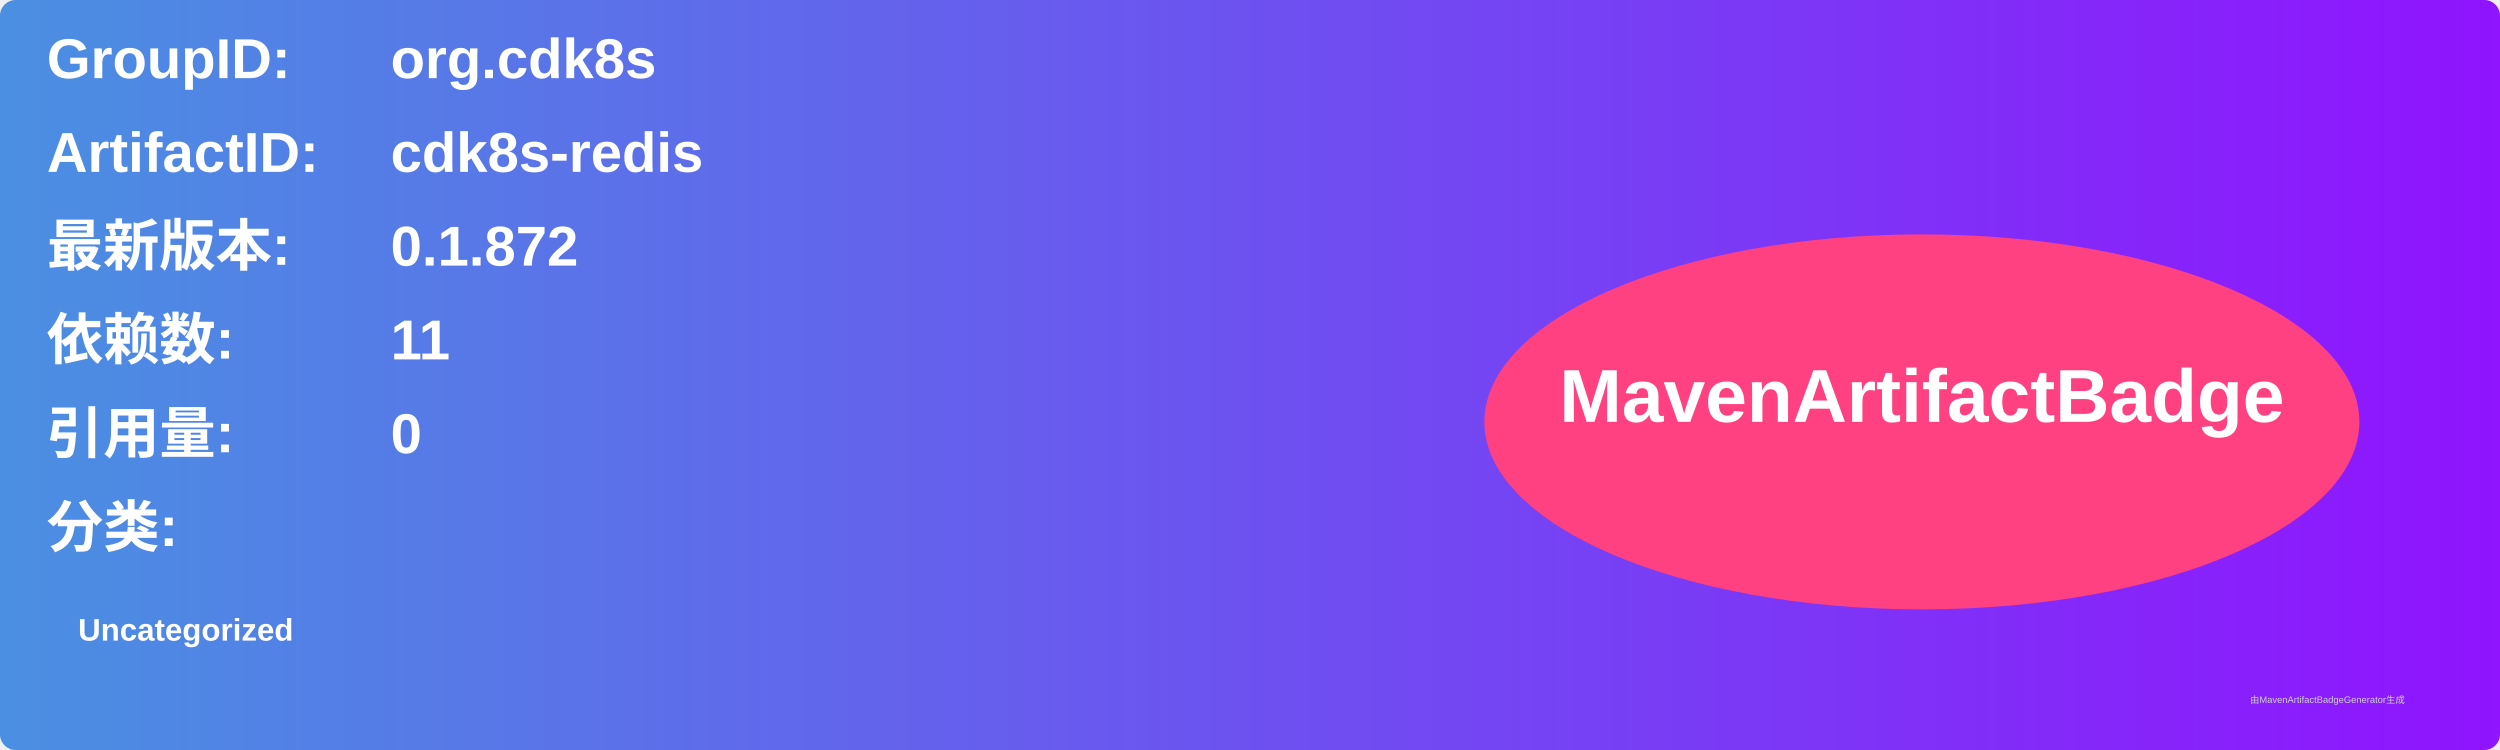
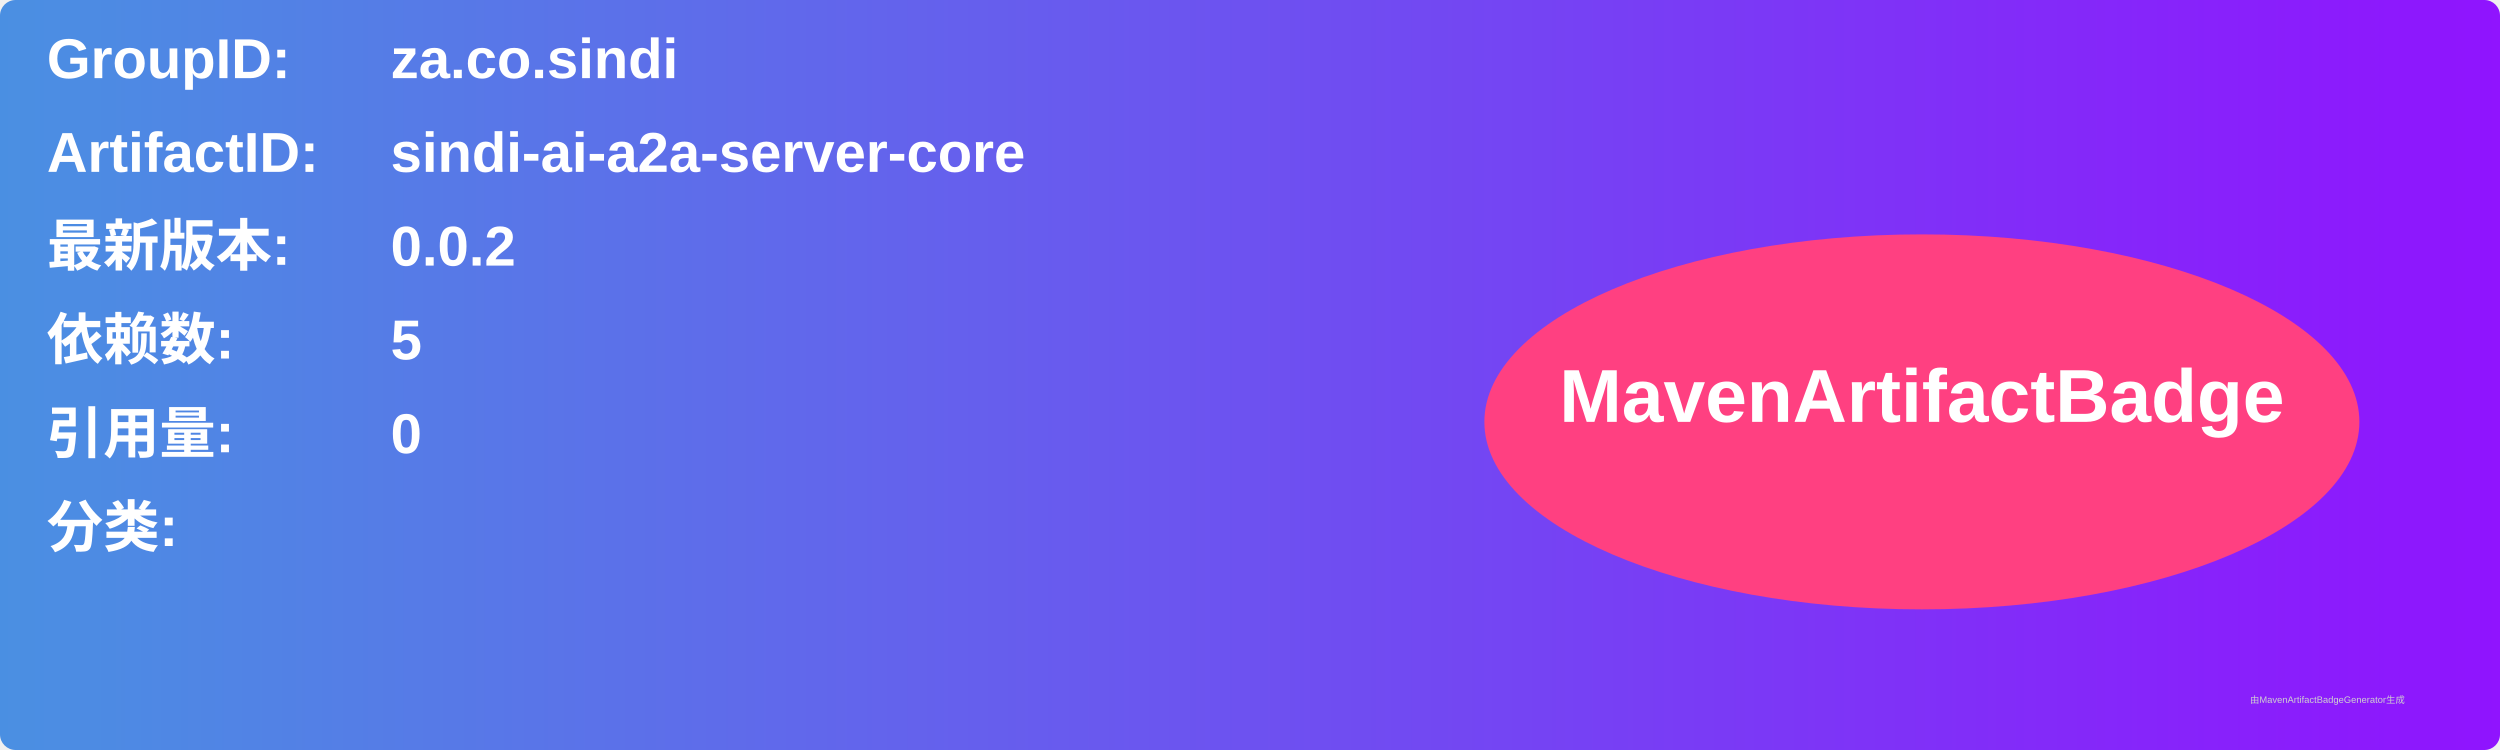
<svg xmlns="http://www.w3.org/2000/svg" width="800" height="240" viewBox="0 0 800 240">
  <linearGradient id="grad" x1="0%" y1="0%" x2="100%" y2="0%">
    <stop offset="0%" stop-color="#4a90e2" />
    <stop offset="100%" stop-color="#9013fe" />
  </linearGradient>
  <rect width="100%" height="100%" rx="5" ry="5" fill="url(#grad)" />
  <g transform="translate(15, 15)">
    <text x="0" y="10" font-family="Arial" font-size="18" fill="white" font-weight="bold" width="260">GroupID:</text>
-     <text x="110" y="10" font-family="Arial" font-size="18" fill="white" font-weight="bold" width="460">org.cdk8s</text>
+     <text x="110" y="10" font-family="Arial" font-size="18" fill="white" font-weight="bold" width="460">za.co.sindi</text>
    <text x="0" y="40" font-family="Arial" font-size="18" fill="white" font-weight="bold" width="260">ArtifactID:</text>
-     <text x="110" y="40" font-family="Arial" font-size="18" fill="white" font-weight="bold" width="460">cdk8s-redis</text>
+     <text x="110" y="40" font-family="Arial" font-size="18" fill="white" font-weight="bold" width="460">sindi-ai-a2a-server-core</text>
    <text x="0" y="70" font-family="Arial" font-size="18" fill="white" font-weight="bold">最新版本:</text>
    <text x="110" y="70" font-family="Arial" font-size="18" fill="white" font-weight="bold">
-       <tspan font-weight="bold">0.1.872</tspan>
+       <tspan font-weight="bold">0.0.2</tspan>
    </text>
    <text x="0" y="100" font-family="Arial" font-size="18" fill="white" font-weight="bold">依赖数: </text>
    <text x="110" y="100" font-family="Arial" font-size="18" fill="white">
-       <tspan font-weight="bold">11</tspan>
+       <tspan font-weight="bold">5</tspan>
    </text>
    <text x="0" y="130" font-family="Arial" font-size="18" fill="white" font-weight="bold">引用量: </text>
    <text x="110" y="130" font-family="Arial" font-size="18" fill="white">
      <tspan font-weight="bold">0</tspan>
    </text>
    <text x="0" y="160" font-family="Arial" font-size="18" fill="white" font-weight="bold">分类:</text>
    <text x="10" y="190" font-family="Arial" font-size="10" fill="white">
-       <tspan font-weight="bold">Uncategorized</tspan>
+       <tspan font-weight="bold" />
    </text>
    <ellipse cx="600" cy="120" rx="140" ry="60" fill="#ff4081" />
    <text x="600" y="120" text-anchor="middle" font-family="Arial" font-size="24" fill="white" font-weight="bold">MavenArtifactBadge</text>
  </g>
  <text x="720" y="225" font-family="Arial" font-size="3" fill="#d0d0d0">由MavenArtifactBadgeGenerator生成</text>
</svg>
